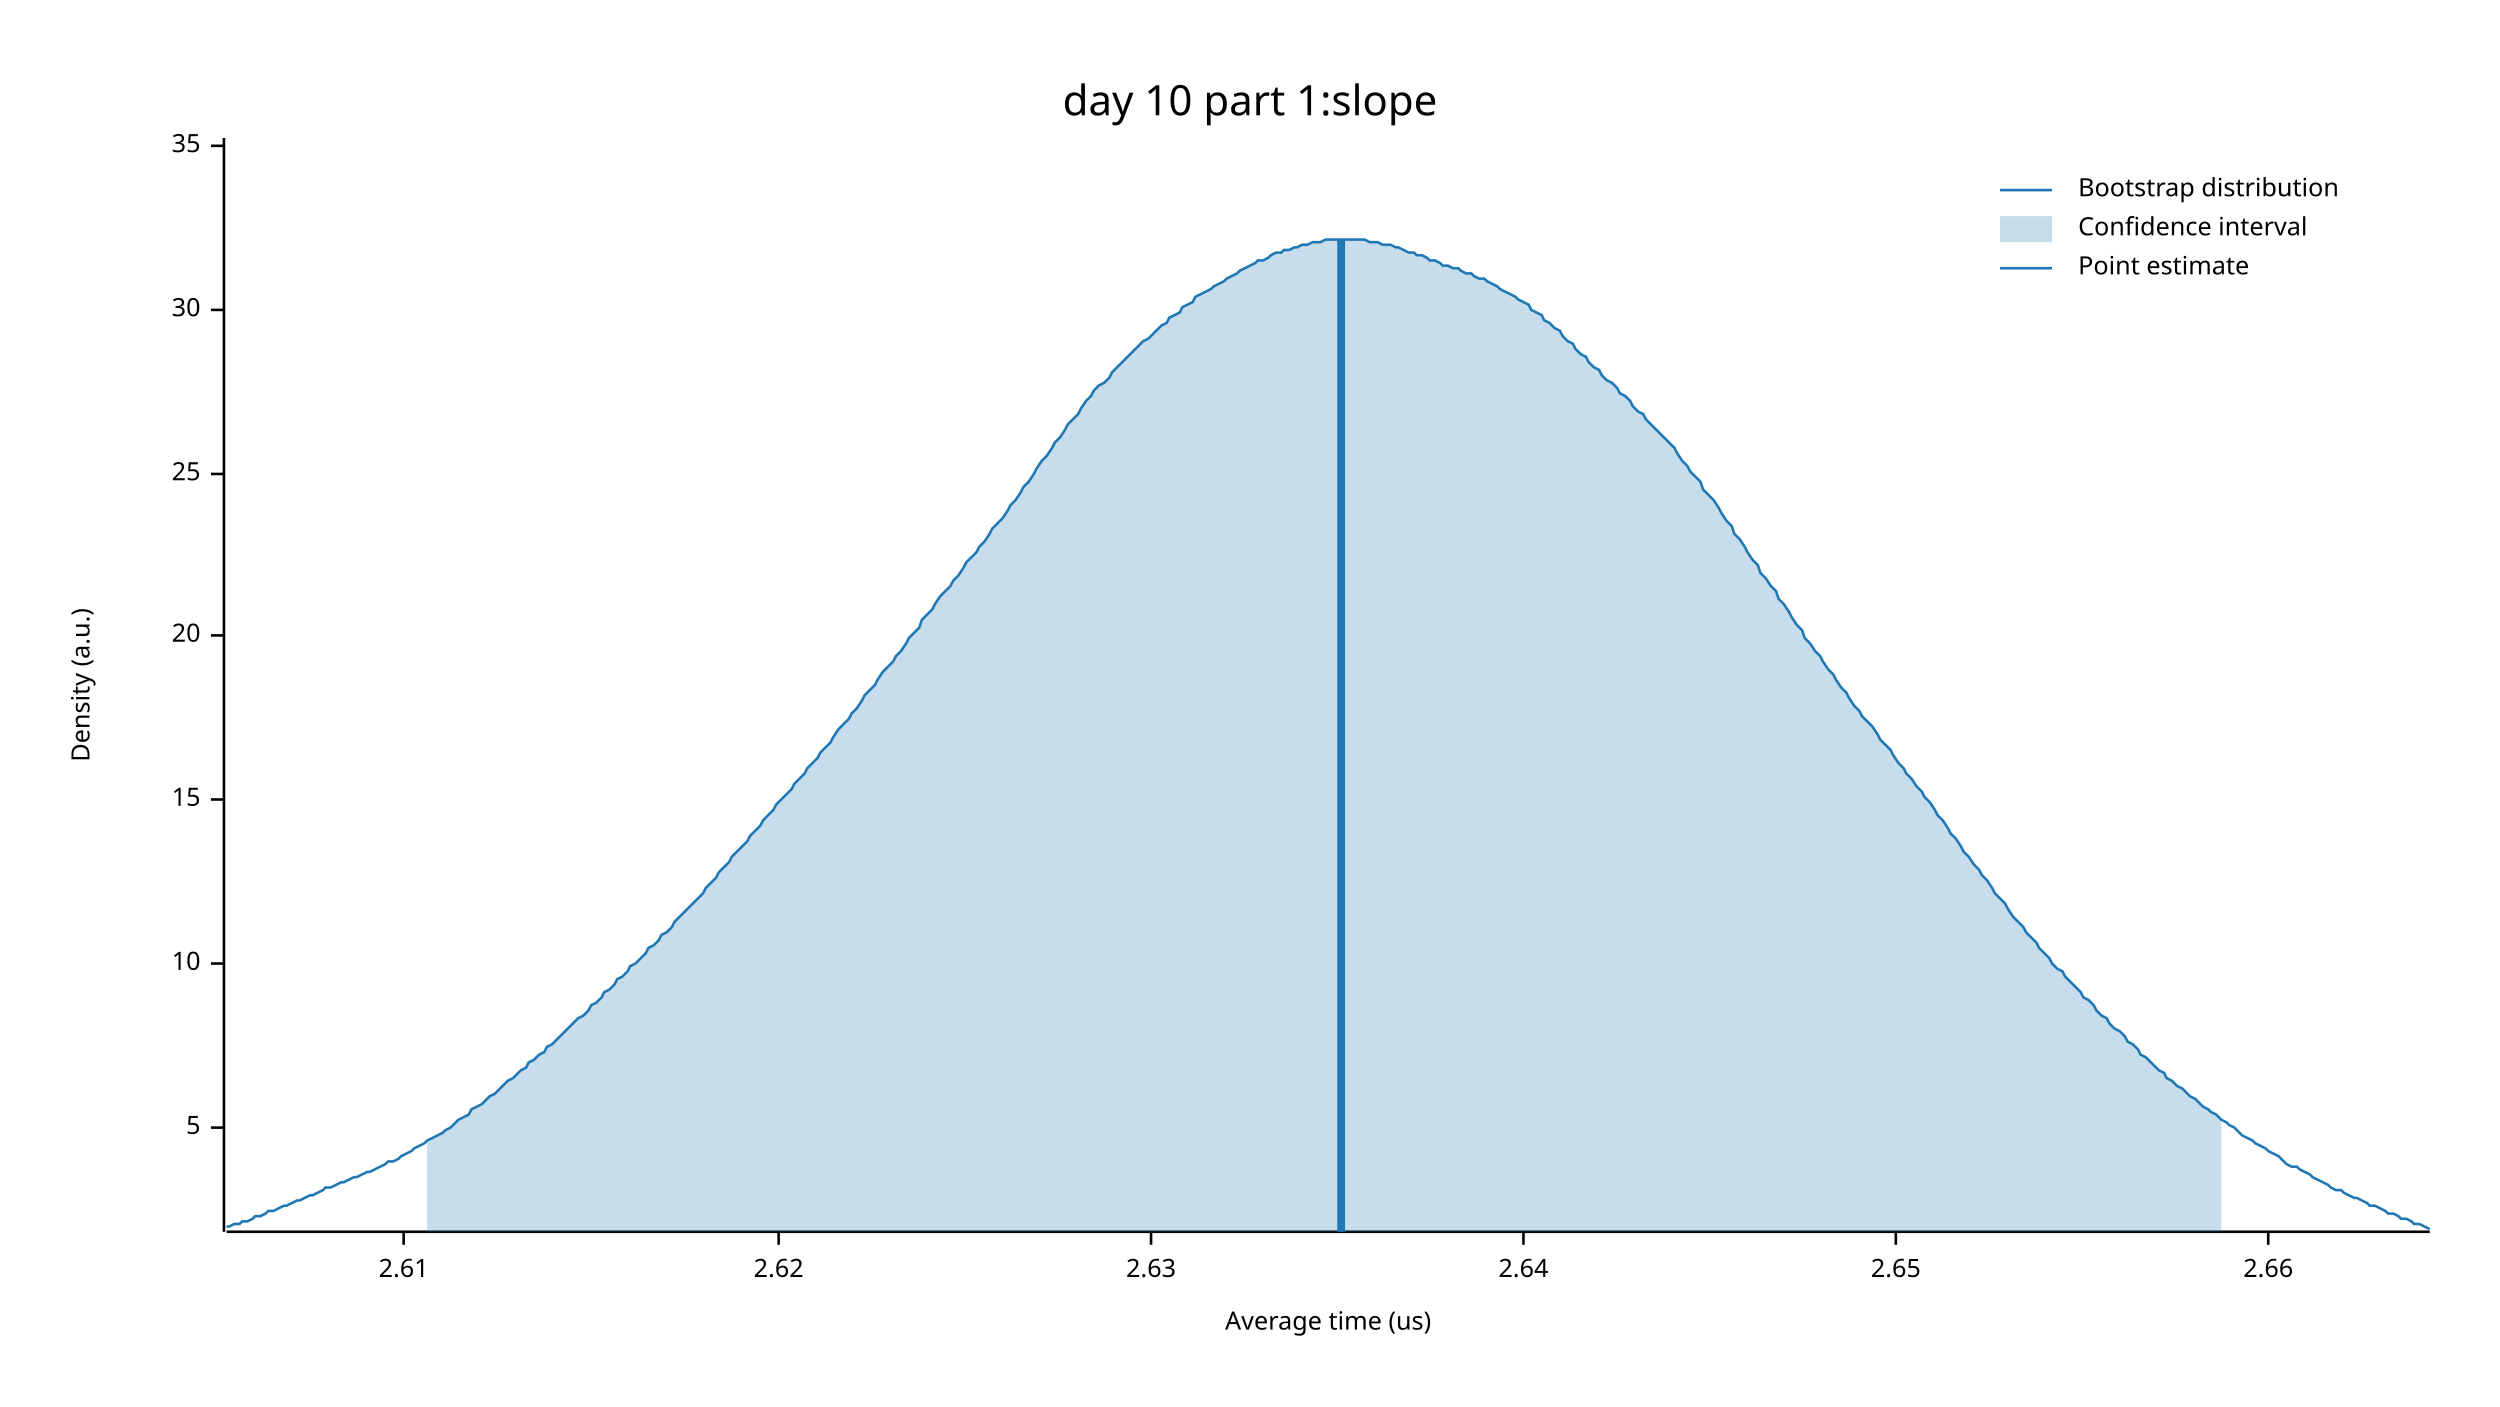
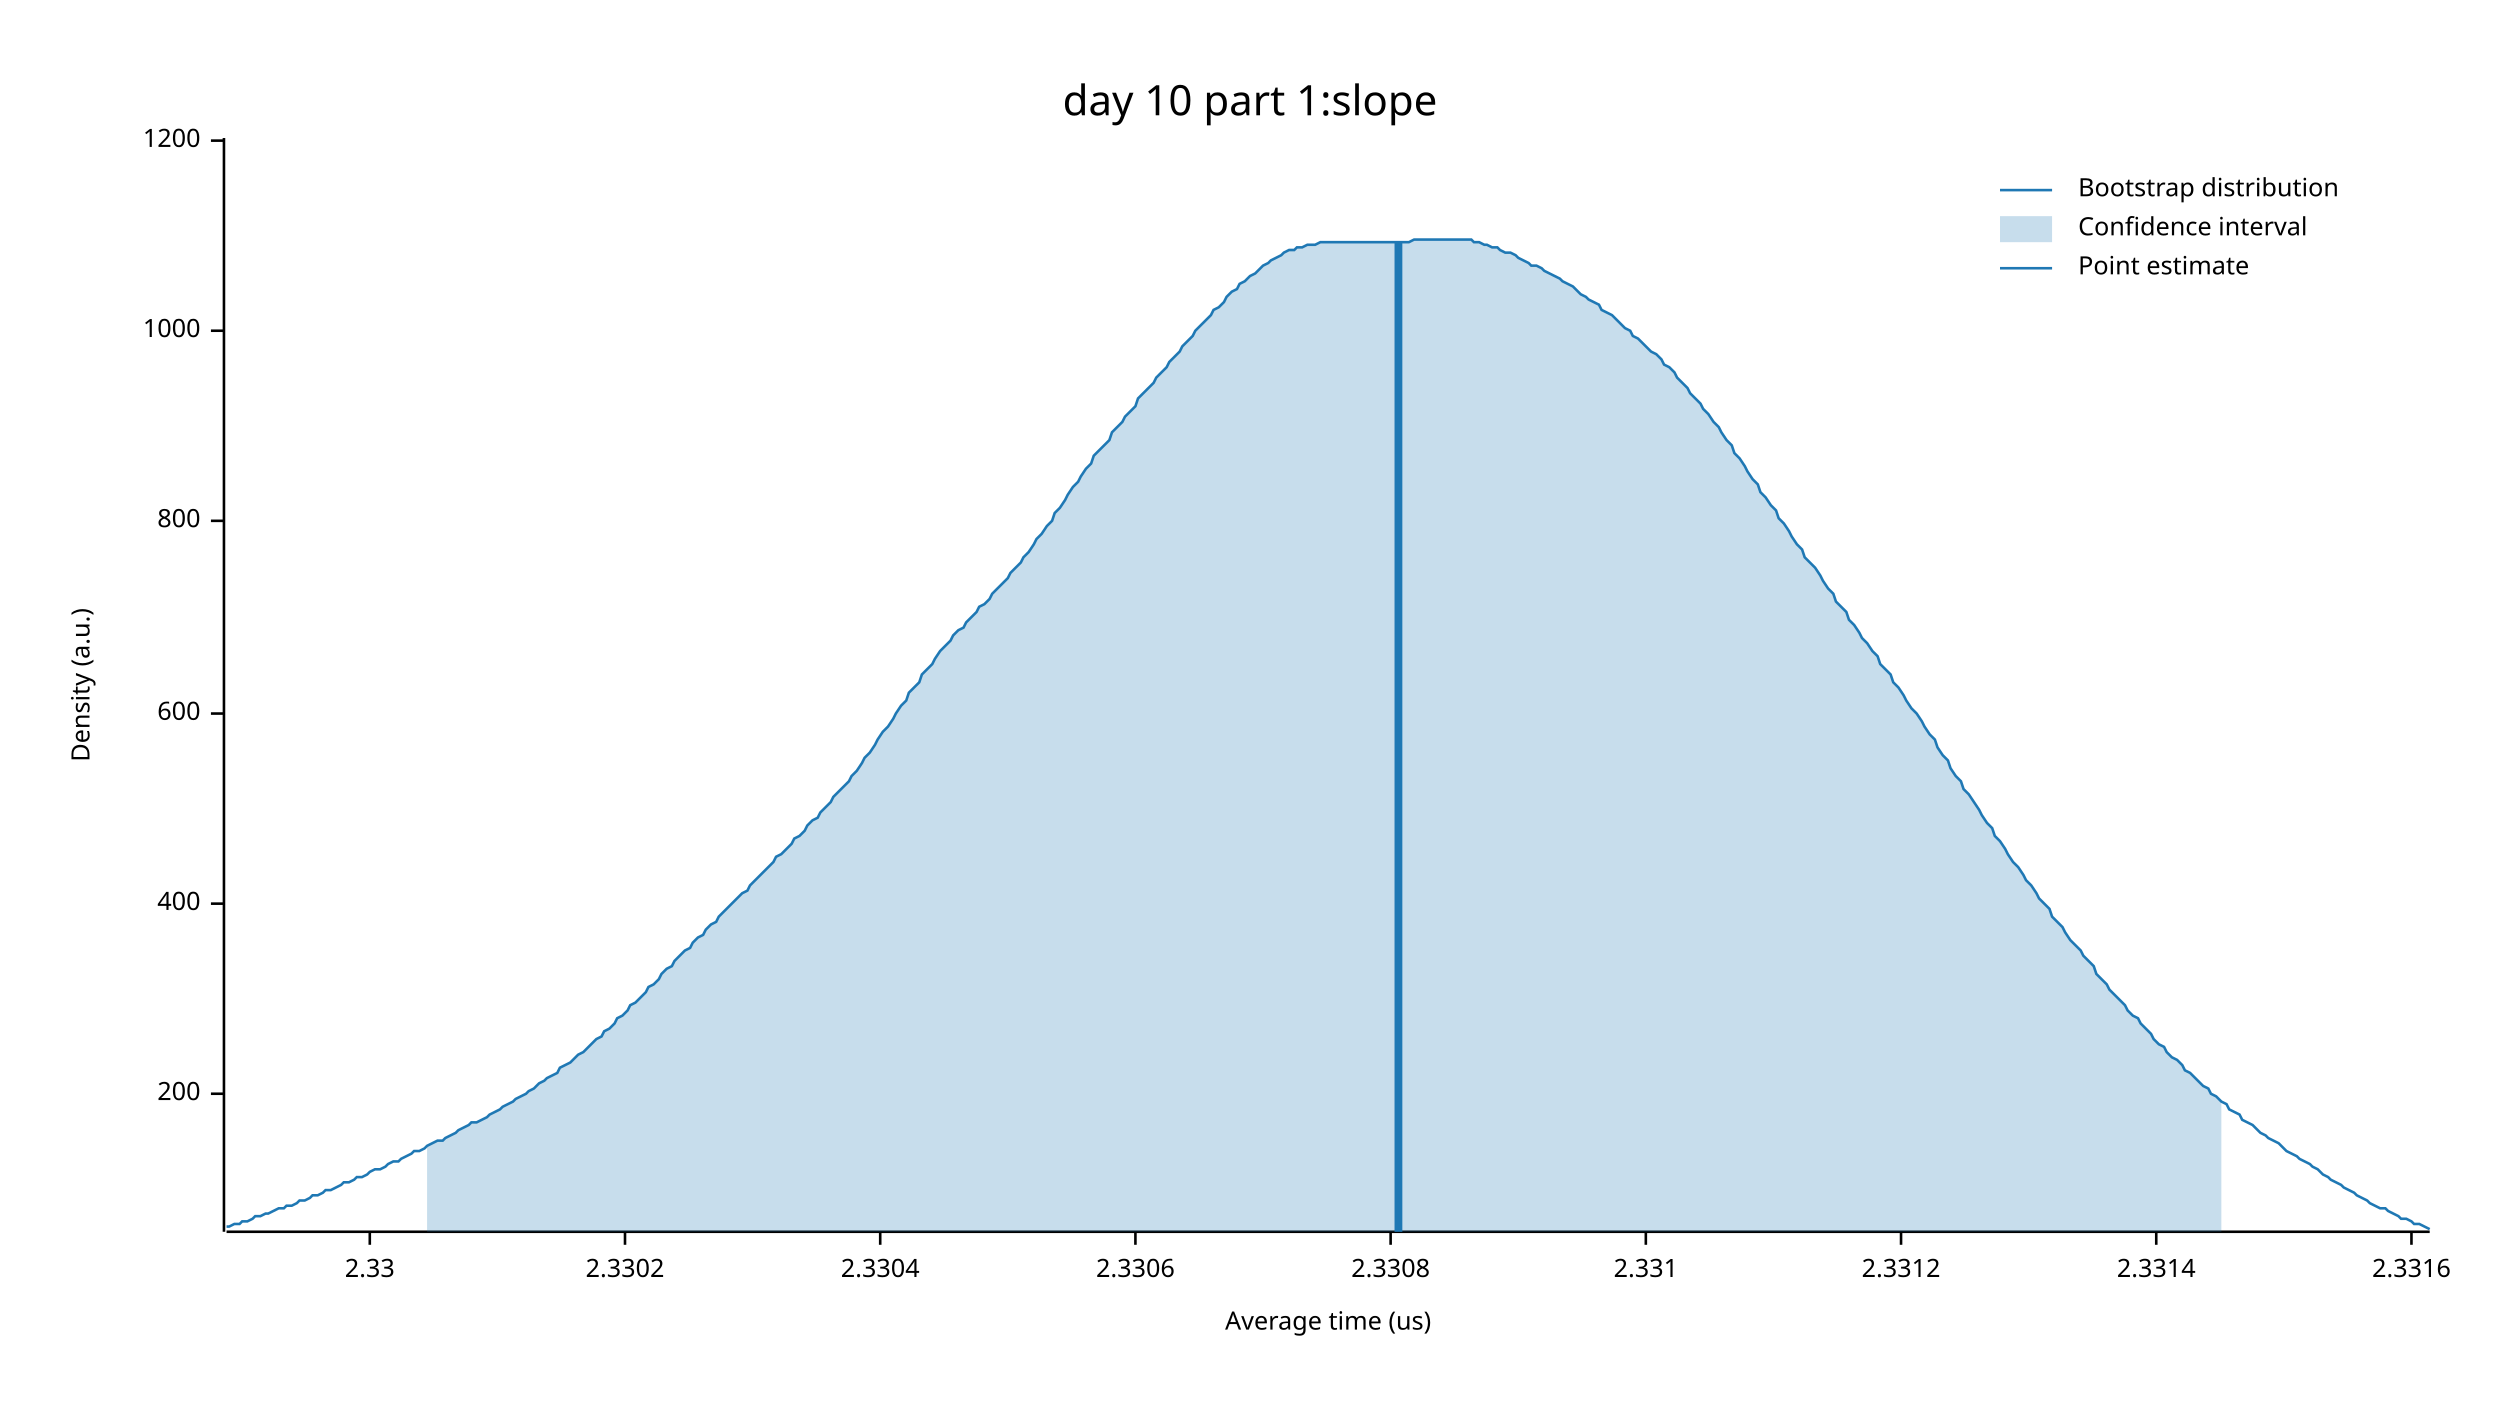
<svg xmlns="http://www.w3.org/2000/svg" width="960" height="540" viewBox="0 0 960 540">
  <text x="480" y="32" dy="0.76em" text-anchor="middle" font-family="sans-serif" font-size="16.129" opacity="1" fill="#000000">
day 10 part 1:slope
</text>
  <text x="27" y="263" dy="0.76em" text-anchor="middle" font-family="sans-serif" font-size="9.677" opacity="1" fill="#000000" transform="rotate(270, 27, 263)">
Density (a.u.)
</text>
  <text x="510" y="513" dy="-0.5ex" text-anchor="middle" font-family="sans-serif" font-size="9.677" opacity="1" fill="#000000">
Average time (us)
</text>
  <polyline fill="none" opacity="1" stroke="#000000" stroke-width="1" points="86,53 86,473 " />
-   <text x="77" y="433" dy="0.5ex" text-anchor="end" font-family="sans-serif" font-size="9.677" opacity="1" fill="#000000">
- 5
+   <text x="77" y="420" dy="0.5ex" text-anchor="end" font-family="sans-serif" font-size="9.677" opacity="1" fill="#000000">
+ 200
</text>
-   <polyline fill="none" opacity="1" stroke="#000000" stroke-width="1" points="81,433 86,433 " />
-   <text x="77" y="370" dy="0.5ex" text-anchor="end" font-family="sans-serif" font-size="9.677" opacity="1" fill="#000000">
- 10
+   <polyline fill="none" opacity="1" stroke="#000000" stroke-width="1" points="81,420 86,420 " />
+   <text x="77" y="347" dy="0.5ex" text-anchor="end" font-family="sans-serif" font-size="9.677" opacity="1" fill="#000000">
+ 400
</text>
-   <polyline fill="none" opacity="1" stroke="#000000" stroke-width="1" points="81,370 86,370 " />
-   <text x="77" y="307" dy="0.5ex" text-anchor="end" font-family="sans-serif" font-size="9.677" opacity="1" fill="#000000">
- 15
+   <polyline fill="none" opacity="1" stroke="#000000" stroke-width="1" points="81,347 86,347 " />
+   <text x="77" y="274" dy="0.5ex" text-anchor="end" font-family="sans-serif" font-size="9.677" opacity="1" fill="#000000">
+ 600
</text>
-   <polyline fill="none" opacity="1" stroke="#000000" stroke-width="1" points="81,307 86,307 " />
-   <text x="77" y="244" dy="0.5ex" text-anchor="end" font-family="sans-serif" font-size="9.677" opacity="1" fill="#000000">
- 20
+   <polyline fill="none" opacity="1" stroke="#000000" stroke-width="1" points="81,274 86,274 " />
+   <text x="77" y="200" dy="0.5ex" text-anchor="end" font-family="sans-serif" font-size="9.677" opacity="1" fill="#000000">
+ 800
</text>
-   <polyline fill="none" opacity="1" stroke="#000000" stroke-width="1" points="81,244 86,244 " />
-   <text x="77" y="182" dy="0.5ex" text-anchor="end" font-family="sans-serif" font-size="9.677" opacity="1" fill="#000000">
- 25
+   <polyline fill="none" opacity="1" stroke="#000000" stroke-width="1" points="81,200 86,200 " />
+   <text x="77" y="127" dy="0.5ex" text-anchor="end" font-family="sans-serif" font-size="9.677" opacity="1" fill="#000000">
+ 1000
</text>
-   <polyline fill="none" opacity="1" stroke="#000000" stroke-width="1" points="81,182 86,182 " />
-   <text x="77" y="119" dy="0.5ex" text-anchor="end" font-family="sans-serif" font-size="9.677" opacity="1" fill="#000000">
- 30
+   <polyline fill="none" opacity="1" stroke="#000000" stroke-width="1" points="81,127 86,127 " />
+   <text x="77" y="54" dy="0.5ex" text-anchor="end" font-family="sans-serif" font-size="9.677" opacity="1" fill="#000000">
+ 1200
</text>
-   <polyline fill="none" opacity="1" stroke="#000000" stroke-width="1" points="81,119 86,119 " />
-   <text x="77" y="56" dy="0.5ex" text-anchor="end" font-family="sans-serif" font-size="9.677" opacity="1" fill="#000000">
- 35
+   <polyline fill="none" opacity="1" stroke="#000000" stroke-width="1" points="81,54 86,54 " />
+   <polyline fill="none" opacity="1" stroke="#000000" stroke-width="1" points="87,473 933,473 " />
+   <text x="142" y="483" dy="0.76em" text-anchor="middle" font-family="sans-serif" font-size="9.677" opacity="1" fill="#000000">
+ 2.33
</text>
-   <polyline fill="none" opacity="1" stroke="#000000" stroke-width="1" points="81,56 86,56 " />
-   <polyline fill="none" opacity="1" stroke="#000000" stroke-width="1" points="87,473 933,473 " />
-   <text x="155" y="483" dy="0.76em" text-anchor="middle" font-family="sans-serif" font-size="9.677" opacity="1" fill="#000000">
- 2.61
+   <polyline fill="none" opacity="1" stroke="#000000" stroke-width="1" points="142,473 142,478 " />
+   <text x="240" y="483" dy="0.76em" text-anchor="middle" font-family="sans-serif" font-size="9.677" opacity="1" fill="#000000">
+ 2.3302
</text>
-   <polyline fill="none" opacity="1" stroke="#000000" stroke-width="1" points="155,473 155,478 " />
-   <text x="299" y="483" dy="0.76em" text-anchor="middle" font-family="sans-serif" font-size="9.677" opacity="1" fill="#000000">
- 2.62
+   <polyline fill="none" opacity="1" stroke="#000000" stroke-width="1" points="240,473 240,478 " />
+   <text x="338" y="483" dy="0.76em" text-anchor="middle" font-family="sans-serif" font-size="9.677" opacity="1" fill="#000000">
+ 2.3304
</text>
-   <polyline fill="none" opacity="1" stroke="#000000" stroke-width="1" points="299,473 299,478 " />
-   <text x="442" y="483" dy="0.76em" text-anchor="middle" font-family="sans-serif" font-size="9.677" opacity="1" fill="#000000">
- 2.63
+   <polyline fill="none" opacity="1" stroke="#000000" stroke-width="1" points="338,473 338,478 " />
+   <text x="436" y="483" dy="0.76em" text-anchor="middle" font-family="sans-serif" font-size="9.677" opacity="1" fill="#000000">
+ 2.3306
</text>
-   <polyline fill="none" opacity="1" stroke="#000000" stroke-width="1" points="442,473 442,478 " />
-   <text x="585" y="483" dy="0.76em" text-anchor="middle" font-family="sans-serif" font-size="9.677" opacity="1" fill="#000000">
- 2.64
+   <polyline fill="none" opacity="1" stroke="#000000" stroke-width="1" points="436,473 436,478 " />
+   <text x="534" y="483" dy="0.76em" text-anchor="middle" font-family="sans-serif" font-size="9.677" opacity="1" fill="#000000">
+ 2.3308
</text>
-   <polyline fill="none" opacity="1" stroke="#000000" stroke-width="1" points="585,473 585,478 " />
-   <text x="728" y="483" dy="0.76em" text-anchor="middle" font-family="sans-serif" font-size="9.677" opacity="1" fill="#000000">
- 2.65
+   <polyline fill="none" opacity="1" stroke="#000000" stroke-width="1" points="534,473 534,478 " />
+   <text x="632" y="483" dy="0.76em" text-anchor="middle" font-family="sans-serif" font-size="9.677" opacity="1" fill="#000000">
+ 2.331
</text>
-   <polyline fill="none" opacity="1" stroke="#000000" stroke-width="1" points="728,473 728,478 " />
-   <text x="871" y="483" dy="0.76em" text-anchor="middle" font-family="sans-serif" font-size="9.677" opacity="1" fill="#000000">
- 2.66
+   <polyline fill="none" opacity="1" stroke="#000000" stroke-width="1" points="632,473 632,478 " />
+   <text x="730" y="483" dy="0.76em" text-anchor="middle" font-family="sans-serif" font-size="9.677" opacity="1" fill="#000000">
+ 2.3312
</text>
-   <polyline fill="none" opacity="1" stroke="#000000" stroke-width="1" points="871,473 871,478 " />
-   <polyline fill="none" opacity="1" stroke="#1F78B4" stroke-width="1" points="87,471 88,471 90,470 92,470 93,469 95,469 97,468 98,467 100,467 102,466 103,465 105,465 107,464 109,463 110,463 112,462 114,461 115,461 117,460 119,459 120,459 122,458 124,457 125,456 127,456 129,455 131,454 132,454 134,453 136,452 137,452 139,451 141,450 142,450 144,449 146,448 148,447 149,446 151,446 153,445 154,444 156,443 158,442 159,441 161,440 163,439 164,438 166,437 168,436 170,435 171,434 173,433 175,431 176,430 178,429 180,428 181,426 183,425 185,424 187,422 188,421 190,420 192,418 193,417 195,415 197,414 198,413 200,411 202,410 203,408 205,407 207,405 209,404 210,402 212,401 214,399 215,398 217,396 219,394 220,393 222,391 224,390 226,388 227,386 229,385 231,383 232,381 234,380 236,378 237,376 239,375 241,373 242,371 244,370 246,368 248,366 249,364 251,363 253,361 254,359 256,358 258,356 259,354 261,352 263,350 265,348 266,347 268,345 270,343 271,341 273,339 275,337 276,335 278,333 280,331 281,329 283,327 285,325 287,323 288,321 290,319 292,317 293,315 295,313 297,311 298,309 300,307 302,305 304,303 305,301 307,299 309,297 310,295 312,293 314,291 315,289 317,287 319,285 320,283 322,280 324,278 326,276 327,274 329,272 331,269 332,267 334,265 336,263 337,261 339,258 341,256 343,254 344,252 346,250 348,247 349,245 351,243 353,241 354,238 356,236 358,234 359,232 361,229 363,227 365,225 366,223 368,221 370,218 371,216 373,214 375,212 376,210 378,208 380,205 381,203 383,201 385,199 387,196 388,194 390,192 392,189 393,187 395,185 397,182 398,180 400,177 402,175 404,172 405,170 407,168 409,165 410,163 412,161 414,159 415,157 417,154 419,152 420,150 422,148 424,147 426,145 427,143 429,141 431,139 432,138 434,136 436,134 437,133 439,131 441,130 443,128 444,127 446,125 448,124 449,122 451,121 453,120 454,118 456,117 458,116 459,114 461,113 463,112 465,111 466,110 468,109 470,108 471,107 473,106 475,105 476,104 478,103 480,102 482,101 483,100 485,100 487,99 488,98 490,97 492,97 493,96 495,96 497,95 498,95 500,94 502,94 504,93 505,93 507,93 509,92 510,92 512,92 514,92 515,92 517,92 519,92 521,92 522,92 524,92 526,93 527,93 529,93 531,94 532,94 534,94 536,95 537,95 539,96 541,97 543,97 544,98 546,98 548,99 549,100 551,100 553,101 554,102 556,102 558,103 560,103 561,104 563,105 565,105 566,106 568,107 570,107 571,108 573,109 575,110 576,111 578,112 580,113 582,114 583,115 585,116 587,117 588,119 590,120 592,121 593,123 595,124 597,126 599,127 600,129 602,131 604,132 605,134 607,136 609,137 610,139 612,141 614,142 615,144 617,146 619,147 621,149 622,151 624,152 626,154 627,156 629,158 631,159 632,161 634,163 636,165 638,167 639,168 641,170 643,172 644,174 646,177 648,179 649,181 651,183 653,185 654,188 656,190 658,192 660,195 661,197 663,200 665,202 666,205 668,207 670,210 671,212 673,215 675,217 676,220 678,222 680,225 682,227 683,230 685,232 687,235 688,237 690,240 692,242 693,245 695,247 697,250 699,252 700,254 702,257 704,259 705,261 707,264 709,266 710,268 712,271 714,273 715,275 717,277 719,279 721,282 722,284 724,286 726,288 727,290 729,293 731,295 732,297 734,299 736,302 738,304 739,306 741,308 743,311 744,313 746,315 748,318 749,320 751,322 753,325 754,327 756,329 758,332 760,334 761,336 763,338 765,341 766,343 768,345 770,347 771,349 773,352 775,354 777,356 778,358 780,360 782,362 783,364 785,366 787,368 788,370 790,372 792,373 793,375 795,377 797,379 799,381 800,383 802,384 804,386 805,388 807,390 809,391 810,393 812,395 814,396 816,398 817,400 819,401 821,403 822,405 824,406 826,408 827,409 829,411 831,412 832,414 834,415 836,417 838,418 839,419 841,421 843,422 844,423 846,425 848,426 849,427 851,428 853,430 855,431 856,432 858,433 860,435 861,436 863,437 865,438 866,439 868,440 870,441 871,442 873,443 875,444 877,446 878,447 880,448 882,448 883,449 885,450 887,451 888,452 890,453 892,454 894,455 895,456 897,457 899,457 900,458 902,459 904,460 905,460 907,461 909,462 910,463 912,463 914,464 916,465 917,466 919,466 921,467 922,468 924,468 926,469 927,470 929,470 931,471 933,472 " />
-   <polygon opacity="0.25" fill="#1F78B4" points="164,438 166,437 168,436 170,435 171,434 173,433 175,431 176,430 178,429 180,428 181,426 183,425 185,424 187,422 188,421 190,420 192,418 193,417 195,415 197,414 198,413 200,411 202,410 203,408 205,407 207,405 209,404 210,402 212,401 214,399 215,398 217,396 219,394 220,393 222,391 224,390 226,388 227,386 229,385 231,383 232,381 234,380 236,378 237,376 239,375 241,373 242,371 244,370 246,368 248,366 249,364 251,363 253,361 254,359 256,358 258,356 259,354 261,352 263,350 265,348 266,347 268,345 270,343 271,341 273,339 275,337 276,335 278,333 280,331 281,329 283,327 285,325 287,323 288,321 290,319 292,317 293,315 295,313 297,311 298,309 300,307 302,305 304,303 305,301 307,299 309,297 310,295 312,293 314,291 315,289 317,287 319,285 320,283 322,280 324,278 326,276 327,274 329,272 331,269 332,267 334,265 336,263 337,261 339,258 341,256 343,254 344,252 346,250 348,247 349,245 351,243 353,241 354,238 356,236 358,234 359,232 361,229 363,227 365,225 366,223 368,221 370,218 371,216 373,214 375,212 376,210 378,208 380,205 381,203 383,201 385,199 387,196 388,194 390,192 392,189 393,187 395,185 397,182 398,180 400,177 402,175 404,172 405,170 407,168 409,165 410,163 412,161 414,159 415,157 417,154 419,152 420,150 422,148 424,147 426,145 427,143 429,141 431,139 432,138 434,136 436,134 437,133 439,131 441,130 443,128 444,127 446,125 448,124 449,122 451,121 453,120 454,118 456,117 458,116 459,114 461,113 463,112 465,111 466,110 468,109 470,108 471,107 473,106 475,105 476,104 478,103 480,102 482,101 483,100 485,100 487,99 488,98 490,97 492,97 493,96 495,96 497,95 498,95 500,94 502,94 504,93 505,93 507,93 509,92 510,92 512,92 514,92 515,92 517,92 519,92 521,92 522,92 524,92 526,93 527,93 529,93 531,94 532,94 534,94 536,95 537,95 539,96 541,97 543,97 544,98 546,98 548,99 549,100 551,100 553,101 554,102 556,102 558,103 560,103 561,104 563,105 565,105 566,106 568,107 570,107 571,108 573,109 575,110 576,111 578,112 580,113 582,114 583,115 585,116 587,117 588,119 590,120 592,121 593,123 595,124 597,126 599,127 600,129 602,131 604,132 605,134 607,136 609,137 610,139 612,141 614,142 615,144 617,146 619,147 621,149 622,151 624,152 626,154 627,156 629,158 631,159 632,161 634,163 636,165 638,167 639,168 641,170 643,172 644,174 646,177 648,179 649,181 651,183 653,185 654,188 656,190 658,192 660,195 661,197 663,200 665,202 666,205 668,207 670,210 671,212 673,215 675,217 676,220 678,222 680,225 682,227 683,230 685,232 687,235 688,237 690,240 692,242 693,245 695,247 697,250 699,252 700,254 702,257 704,259 705,261 707,264 709,266 710,268 712,271 714,273 715,275 717,277 719,279 721,282 722,284 724,286 726,288 727,290 729,293 731,295 732,297 734,299 736,302 738,304 739,306 741,308 743,311 744,313 746,315 748,318 749,320 751,322 753,325 754,327 756,329 758,332 760,334 761,336 763,338 765,341 766,343 768,345 770,347 771,349 773,352 775,354 777,356 778,358 780,360 782,362 783,364 785,366 787,368 788,370 790,372 792,373 793,375 795,377 797,379 799,381 800,383 802,384 804,386 805,388 807,390 809,391 810,393 812,395 814,396 816,398 817,400 819,401 821,403 822,405 824,406 826,408 827,409 829,411 831,412 832,414 834,415 836,417 838,418 839,419 841,421 843,422 844,423 846,425 848,426 849,427 851,428 853,430 853,473 164,473 " />
-   <polyline fill="none" opacity="1" stroke="#1F78B4" stroke-width="3" points="515,473 515,92 " />
+   <polyline fill="none" opacity="1" stroke="#000000" stroke-width="1" points="730,473 730,478 " />
+   <text x="828" y="483" dy="0.76em" text-anchor="middle" font-family="sans-serif" font-size="9.677" opacity="1" fill="#000000">
+ 2.3314
+ </text>
+   <polyline fill="none" opacity="1" stroke="#000000" stroke-width="1" points="828,473 828,478 " />
+   <text x="926" y="483" dy="0.76em" text-anchor="middle" font-family="sans-serif" font-size="9.677" opacity="1" fill="#000000">
+ 2.3316
+ </text>
+   <polyline fill="none" opacity="1" stroke="#000000" stroke-width="1" points="926,473 926,478 " />
+   <polyline fill="none" opacity="1" stroke="#1F78B4" stroke-width="1" points="87,471 88,471 90,470 92,470 93,469 95,469 97,468 98,467 100,467 102,466 103,466 105,465 107,464 109,464 110,463 112,463 114,462 115,461 117,461 119,460 120,459 122,459 124,458 125,457 127,457 129,456 131,455 132,454 134,454 136,453 137,452 139,452 141,451 142,450 144,449 146,449 148,448 149,447 151,446 153,446 154,445 156,444 158,443 159,442 161,442 163,441 164,440 166,439 168,438 170,438 171,437 173,436 175,435 176,434 178,433 180,432 181,431 183,431 185,430 187,429 188,428 190,427 192,426 193,425 195,424 197,423 198,422 200,421 202,420 203,419 205,418 207,416 209,415 210,414 212,413 214,412 215,410 217,409 219,408 220,407 222,405 224,404 226,402 227,401 229,399 231,398 232,396 234,395 236,393 237,391 239,390 241,388 242,386 244,385 246,383 248,381 249,379 251,378 253,376 254,374 256,372 258,371 259,369 261,367 263,365 265,364 266,362 268,360 270,359 271,357 273,355 275,354 276,352 278,350 280,348 281,347 283,345 285,343 287,342 288,340 290,338 292,336 293,335 295,333 297,331 298,329 300,328 302,326 304,324 305,322 307,321 309,319 310,317 312,315 314,314 315,312 317,310 319,308 320,306 322,304 324,302 326,300 327,298 329,296 331,293 332,291 334,289 336,286 337,284 339,281 341,279 343,276 344,274 346,271 348,269 349,266 351,264 353,262 354,259 356,257 358,255 359,253 361,250 363,248 365,246 366,244 368,242 370,241 371,239 373,237 375,235 376,233 378,232 380,230 381,228 383,226 385,224 387,222 388,220 390,218 392,216 393,214 395,212 397,209 398,207 400,205 402,202 404,200 405,197 407,195 409,192 410,190 412,187 414,185 415,183 417,180 419,178 420,175 422,173 424,171 426,169 427,166 429,164 431,162 432,160 434,158 436,156 437,153 439,151 441,149 443,147 444,145 446,143 448,141 449,139 451,137 453,135 454,133 456,131 458,129 459,127 461,125 463,123 465,121 466,119 468,118 470,116 471,114 473,112 475,111 476,109 478,108 480,106 482,105 483,104 485,102 487,101 488,100 490,99 492,98 493,97 495,96 497,96 498,95 500,95 502,94 504,94 505,94 507,93 509,93 510,93 512,93 514,93 515,93 517,93 519,93 521,93 522,93 524,93 526,93 527,93 529,93 531,93 532,93 534,93 536,93 537,93 539,93 541,93 543,92 544,92 546,92 548,92 549,92 551,92 553,92 554,92 556,92 558,92 560,92 561,92 563,92 565,92 566,93 568,93 570,94 571,94 573,95 575,95 576,96 578,97 580,97 582,98 583,99 585,100 587,101 588,102 590,102 592,103 593,104 595,105 597,106 599,107 600,108 602,109 604,110 605,111 607,113 609,114 610,115 612,116 614,117 615,119 617,120 619,121 621,123 622,124 624,126 626,127 627,129 629,130 631,132 632,133 634,135 636,136 638,138 639,140 641,141 643,143 644,145 646,147 648,149 649,151 651,153 653,155 654,157 656,159 658,162 660,164 661,166 663,169 665,171 666,174 668,176 670,179 671,181 673,184 675,186 676,189 678,191 680,194 682,196 683,199 685,201 687,204 688,206 690,209 692,211 693,214 695,216 697,218 699,221 700,223 702,226 704,228 705,231 707,233 709,235 710,238 712,240 714,243 715,245 717,247 719,250 721,252 722,255 724,257 726,259 727,262 729,264 731,267 732,269 734,272 736,274 738,277 739,279 741,282 743,284 744,287 746,290 748,292 749,295 751,298 753,300 754,303 756,305 758,308 760,311 761,313 763,316 765,318 766,321 768,323 770,326 771,328 773,331 775,333 777,336 778,338 780,340 782,343 783,345 785,347 787,349 788,352 790,354 792,356 793,358 795,361 797,363 799,365 800,367 802,369 804,371 805,374 807,376 809,378 810,380 812,382 814,384 816,386 817,388 819,390 821,391 822,393 824,395 826,397 827,399 829,401 831,402 832,404 834,406 836,407 838,409 839,411 841,412 843,414 844,415 846,417 848,418 849,420 851,421 853,423 855,424 856,426 858,427 860,428 861,430 863,431 865,432 866,433 868,435 870,436 871,437 873,438 875,439 877,441 878,442 880,443 882,444 883,445 885,446 887,447 888,448 890,449 892,451 894,452 895,453 897,454 899,455 900,456 902,457 904,458 905,459 907,460 909,461 910,462 912,463 914,464 916,464 917,465 919,466 921,467 922,468 924,468 926,469 927,470 929,470 931,471 933,472 " />
+   <polygon opacity="0.25" fill="#1F78B4" points="164,440 166,439 168,438 170,438 171,437 173,436 175,435 176,434 178,433 180,432 181,431 183,431 185,430 187,429 188,428 190,427 192,426 193,425 195,424 197,423 198,422 200,421 202,420 203,419 205,418 207,416 209,415 210,414 212,413 214,412 215,410 217,409 219,408 220,407 222,405 224,404 226,402 227,401 229,399 231,398 232,396 234,395 236,393 237,391 239,390 241,388 242,386 244,385 246,383 248,381 249,379 251,378 253,376 254,374 256,372 258,371 259,369 261,367 263,365 265,364 266,362 268,360 270,359 271,357 273,355 275,354 276,352 278,350 280,348 281,347 283,345 285,343 287,342 288,340 290,338 292,336 293,335 295,333 297,331 298,329 300,328 302,326 304,324 305,322 307,321 309,319 310,317 312,315 314,314 315,312 317,310 319,308 320,306 322,304 324,302 326,300 327,298 329,296 331,293 332,291 334,289 336,286 337,284 339,281 341,279 343,276 344,274 346,271 348,269 349,266 351,264 353,262 354,259 356,257 358,255 359,253 361,250 363,248 365,246 366,244 368,242 370,241 371,239 373,237 375,235 376,233 378,232 380,230 381,228 383,226 385,224 387,222 388,220 390,218 392,216 393,214 395,212 397,209 398,207 400,205 402,202 404,200 405,197 407,195 409,192 410,190 412,187 414,185 415,183 417,180 419,178 420,175 422,173 424,171 426,169 427,166 429,164 431,162 432,160 434,158 436,156 437,153 439,151 441,149 443,147 444,145 446,143 448,141 449,139 451,137 453,135 454,133 456,131 458,129 459,127 461,125 463,123 465,121 466,119 468,118 470,116 471,114 473,112 475,111 476,109 478,108 480,106 482,105 483,104 485,102 487,101 488,100 490,99 492,98 493,97 495,96 497,96 498,95 500,95 502,94 504,94 505,94 507,93 509,93 510,93 512,93 514,93 515,93 517,93 519,93 521,93 522,93 524,93 526,93 527,93 529,93 531,93 532,93 534,93 536,93 537,93 539,93 541,93 543,92 544,92 546,92 548,92 549,92 551,92 553,92 554,92 556,92 558,92 560,92 561,92 563,92 565,92 566,93 568,93 570,94 571,94 573,95 575,95 576,96 578,97 580,97 582,98 583,99 585,100 587,101 588,102 590,102 592,103 593,104 595,105 597,106 599,107 600,108 602,109 604,110 605,111 607,113 609,114 610,115 612,116 614,117 615,119 617,120 619,121 621,123 622,124 624,126 626,127 627,129 629,130 631,132 632,133 634,135 636,136 638,138 639,140 641,141 643,143 644,145 646,147 648,149 649,151 651,153 653,155 654,157 656,159 658,162 660,164 661,166 663,169 665,171 666,174 668,176 670,179 671,181 673,184 675,186 676,189 678,191 680,194 682,196 683,199 685,201 687,204 688,206 690,209 692,211 693,214 695,216 697,218 699,221 700,223 702,226 704,228 705,231 707,233 709,235 710,238 712,240 714,243 715,245 717,247 719,250 721,252 722,255 724,257 726,259 727,262 729,264 731,267 732,269 734,272 736,274 738,277 739,279 741,282 743,284 744,287 746,290 748,292 749,295 751,298 753,300 754,303 756,305 758,308 760,311 761,313 763,316 765,318 766,321 768,323 770,326 771,328 773,331 775,333 777,336 778,338 780,340 782,343 783,345 785,347 787,349 788,352 790,354 792,356 793,358 795,361 797,363 799,365 800,367 802,369 804,371 805,374 807,376 809,378 810,380 812,382 814,384 816,386 817,388 819,390 821,391 822,393 824,395 826,397 827,399 829,401 831,402 832,404 834,406 836,407 838,409 839,411 841,412 843,414 844,415 846,417 848,418 849,420 851,421 853,423 853,473 164,473 " />
+   <polyline fill="none" opacity="1" stroke="#1F78B4" stroke-width="3" points="537,473 537,93 " />
  <text x="798" y="68" dy="0.76em" text-anchor="start" font-family="sans-serif" font-size="9.677" opacity="1" fill="#000000">
Bootstrap distribution
</text>
  <text x="798" y="83" dy="0.76em" text-anchor="start" font-family="sans-serif" font-size="9.677" opacity="1" fill="#000000">
Confidence interval
</text>
  <text x="798" y="98" dy="0.76em" text-anchor="start" font-family="sans-serif" font-size="9.677" opacity="1" fill="#000000">
Point estimate
</text>
  <polyline fill="none" opacity="1" stroke="#1F78B4" stroke-width="1" points="768,73 788,73 " />
  <rect x="768" y="83" width="20" height="10" opacity="0.25" fill="#1F78B4" stroke="none" />
  <polyline fill="none" opacity="1" stroke="#1F78B4" stroke-width="1" points="768,103 788,103 " />
</svg>
